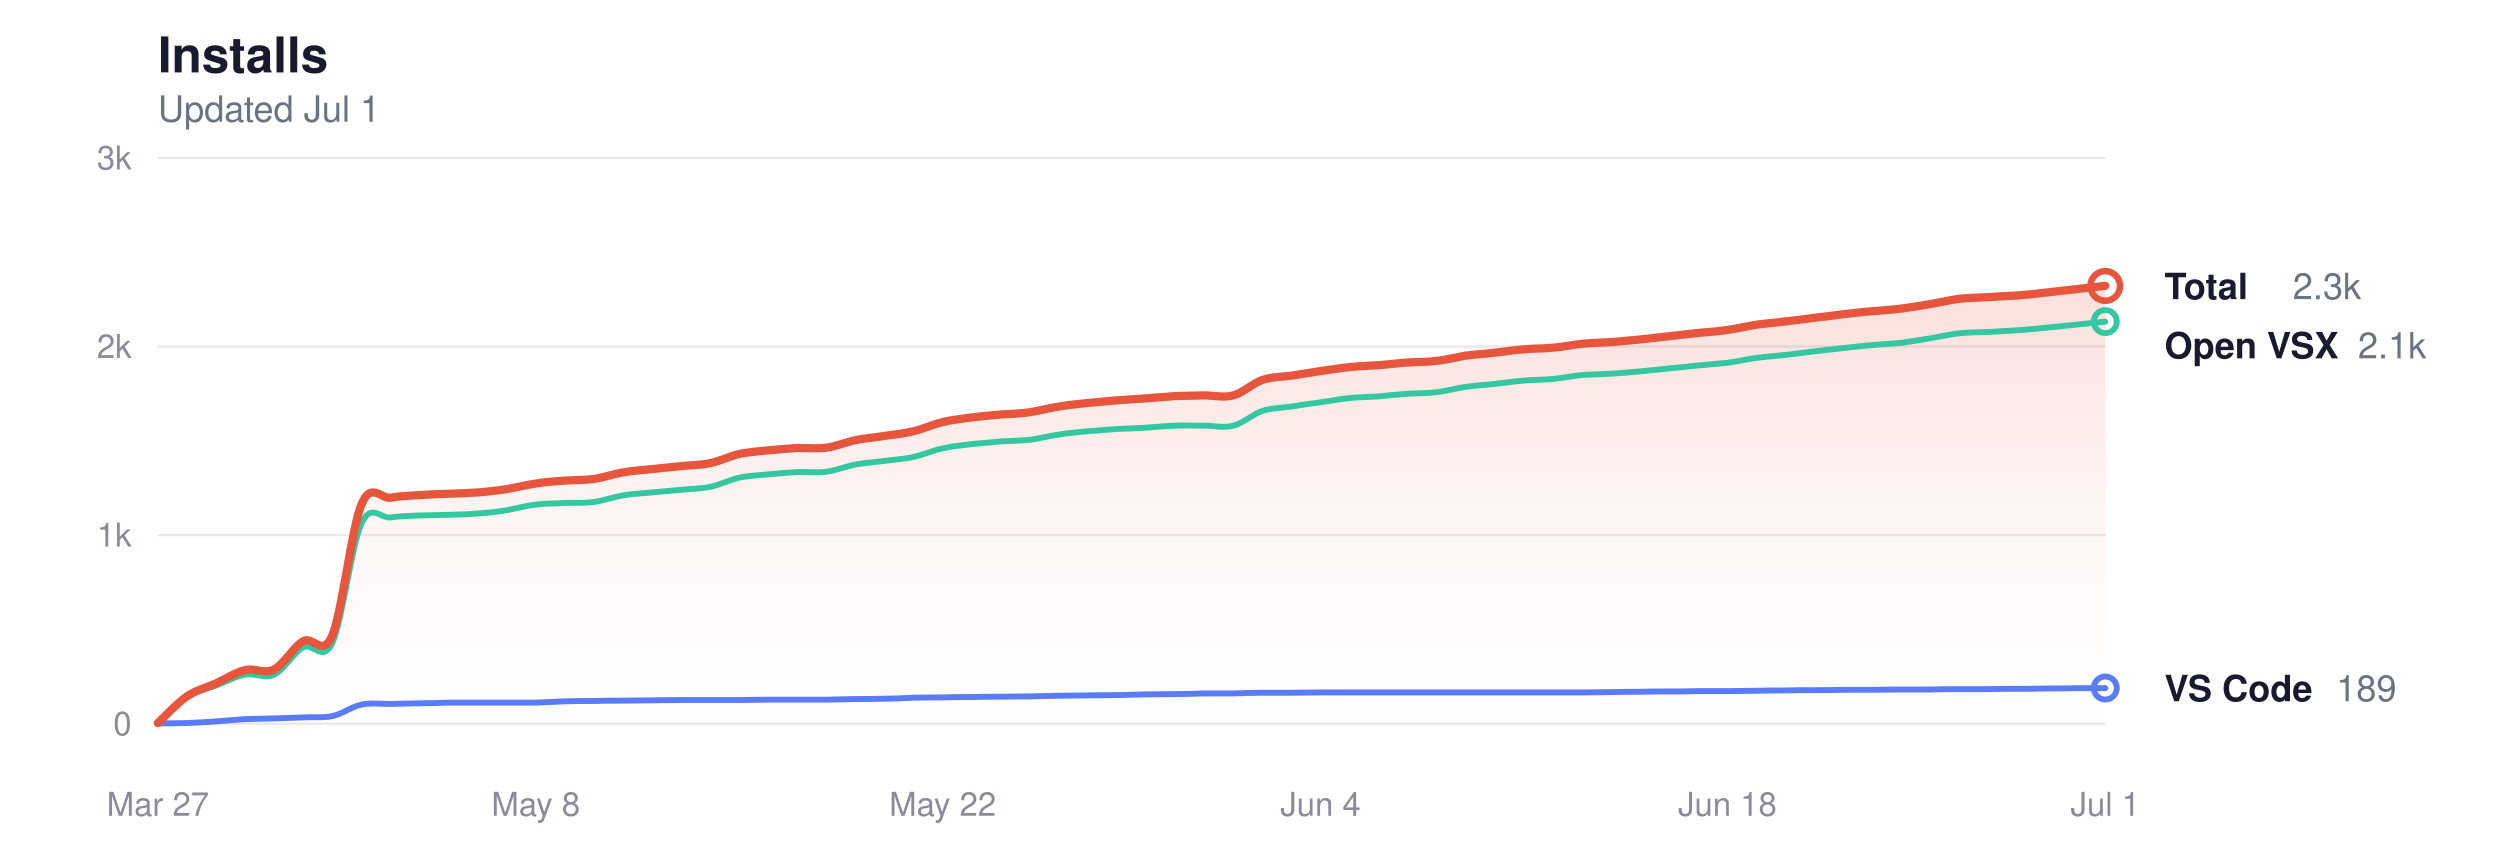
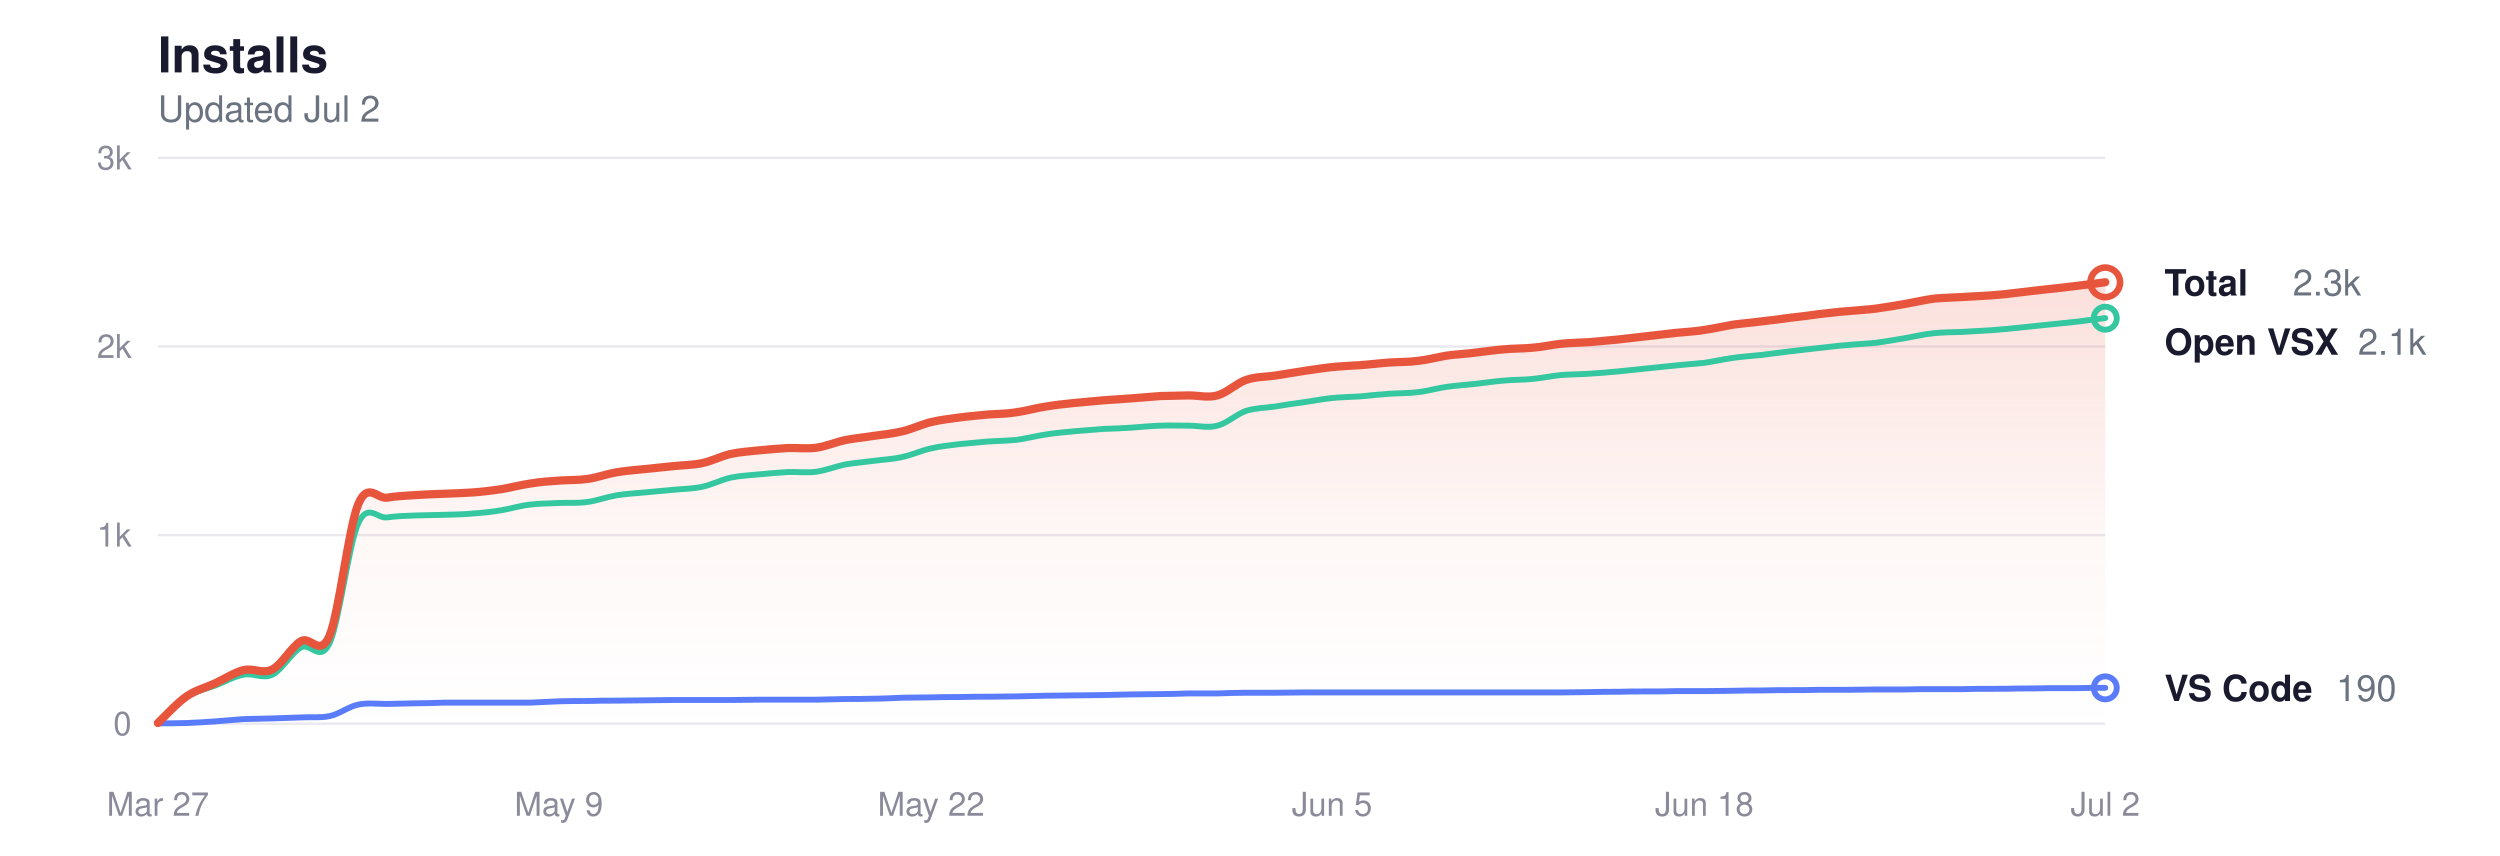
<svg xmlns="http://www.w3.org/2000/svg" viewBox="0 0 760 260" width="760" height="260" role="img" aria-label="Glassy install history">
  <style>
  svg { color-scheme: light dark; }
  .title      { fill: #1a1a2e; font-size: 15px; font-weight: 600; }
  .subtitle   { fill: #6b7280; font-size: 11px; font-weight: 400; }
  .grid       { stroke: #e8e8ee; }
  .axis-label { fill: #8a8a9a; font-size: 10px; }
  .line-total   { stroke: #e8553d; }
  .line-vscode  { stroke: #5b7cfa; }
  .line-openvsx { stroke: #34c7a0; }
  .dot-total   { fill: transparent; stroke: #e8553d; }
  .dot-vscode  { fill: transparent; stroke: #5b7cfa; }
  .dot-openvsx { fill: transparent; stroke: #34c7a0; }
  .end-label       { fill: #1a1a2e; font-size: 11px; font-weight: 600; }
  .end-value       { fill: #6b7280; font-size: 11px; font-weight: 400; }
  .area-total-top    { stop-color: #e8553d; }
  .area-total-bottom { stop-color: #e8553d; }

  @media (prefers-color-scheme: dark) {
    .title      { fill: #e2e2e8; }
    .subtitle   { fill: #8b949e; }
    .grid       { stroke: #2d2d3d; }
    .axis-label { fill: #6e7681; }
    .line-total   { stroke: #ff9b85; }
    .line-vscode  { stroke: #8da4ff; }
    .line-openvsx { stroke: #5eead4; }
    .dot-total   { stroke: #ff9b85; }
    .dot-vscode  { stroke: #8da4ff; }
    .dot-openvsx { stroke: #5eead4; }
    .end-label       { fill: #e2e2e8; }
    .end-value       { fill: #8b949e; }
    .area-total-top    { stop-color: #ff9b85; }
    .area-total-bottom { stop-color: #ff9b85; }
  }
</style>
  <defs>
    <linearGradient id="areaGrad" x1="0" y1="0" x2="0" y2="1">
      <stop offset="0%" class="area-total-top" stop-opacity="0.18" />
      <stop offset="60%" class="area-total-bottom" stop-opacity="0.04" />
      <stop offset="100%" class="area-total-bottom" stop-opacity="0" />
    </linearGradient>
  </defs>
  <text x="48" y="22" class="title" font-family="-apple-system, BlinkMacSystemFont, 'Segoe UI', Helvetica, sans-serif">Installs</text>
-   <text x="48" y="37" class="subtitle" font-family="-apple-system, BlinkMacSystemFont, 'Segoe UI', Helvetica, sans-serif">Updated Jul 1</text>
+   <text x="48" y="37" class="subtitle" font-family="-apple-system, BlinkMacSystemFont, 'Segoe UI', Helvetica, sans-serif">Updated Jul 2</text>
  <line x1="48" y1="220" x2="640" y2="220" class="grid" stroke-width="0.7" />
  <text x="40" y="223.5" class="axis-label" text-anchor="end" font-family="-apple-system, BlinkMacSystemFont, 'Segoe UI', Helvetica, sans-serif">0</text>
  <line x1="48" y1="162.667" x2="640" y2="162.667" class="grid" stroke-width="0.7" />
  <text x="40" y="166.167" class="axis-label" text-anchor="end" font-family="-apple-system, BlinkMacSystemFont, 'Segoe UI', Helvetica, sans-serif">1k</text>
  <line x1="48" y1="105.333" x2="640" y2="105.333" class="grid" stroke-width="0.7" />
  <text x="40" y="108.833" class="axis-label" text-anchor="end" font-family="-apple-system, BlinkMacSystemFont, 'Segoe UI', Helvetica, sans-serif">2k</text>
  <line x1="48" y1="48" x2="640" y2="48" class="grid" stroke-width="0.7" />
  <text x="40" y="51.5" class="axis-label" text-anchor="end" font-family="-apple-system, BlinkMacSystemFont, 'Segoe UI', Helvetica, sans-serif">3k</text>
  <text x="48" y="248" class="axis-label" text-anchor="middle" font-family="-apple-system, BlinkMacSystemFont, 'Segoe UI', Helvetica, sans-serif">Mar 27</text>
-   <text x="162.866" y="248" class="axis-label" text-anchor="middle" font-family="-apple-system, BlinkMacSystemFont, 'Segoe UI', Helvetica, sans-serif">May 8</text>
-   <text x="286.567" y="248" class="axis-label" text-anchor="middle" font-family="-apple-system, BlinkMacSystemFont, 'Segoe UI', Helvetica, sans-serif">May 22</text>
-   <text x="401.433" y="248" class="axis-label" text-anchor="middle" font-family="-apple-system, BlinkMacSystemFont, 'Segoe UI', Helvetica, sans-serif">Jun 4</text>
-   <text x="525.134" y="248" class="axis-label" text-anchor="middle" font-family="-apple-system, BlinkMacSystemFont, 'Segoe UI', Helvetica, sans-serif">Jun 18</text>
-   <text x="640" y="248" class="axis-label" text-anchor="middle" font-family="-apple-system, BlinkMacSystemFont, 'Segoe UI', Helvetica, sans-serif">Jul 1</text>
-   <path d="M48.0,219.8 C49.5,218.4 53.9,213.7 56.8,211.7 C59.8,209.7 62.7,209.1 65.7,207.7 C68.6,206.4 71.6,204.4 74.5,203.7 C77.5,203.0 80.4,205.0 83.3,203.5 C86.3,202.0 89.2,196.6 92.2,194.9 C95.1,193.2 98.1,200.1 101.0,193.2 C104.0,186.2 106.9,160.3 109.9,153.3 C112.8,146.3 115.7,151.7 118.7,151.3 C121.6,150.8 124.6,150.7 127.5,150.5 C130.5,150.3 133.4,150.2 136.4,150.1 C139.3,150.0 142.2,149.9 145.2,149.7 C148.1,149.5 151.1,149.1 154.0,148.7 C157.0,148.2 159.9,147.4 162.9,147.0 C165.8,146.5 168.8,146.3 171.7,146.1 C174.6,145.9 177.6,146.0 180.5,145.6 C183.5,145.2 186.4,144.1 189.4,143.6 C192.3,143.1 195.3,142.9 198.2,142.6 C201.2,142.3 204.1,142.0 207.0,141.7 C210.0,141.4 212.9,141.4 215.9,140.8 C218.8,140.2 221.8,138.7 224.7,138.0 C227.7,137.4 230.6,137.2 233.6,136.9 C236.5,136.6 239.4,136.4 242.4,136.2 C245.3,136.1 248.3,136.5 251.2,136.1 C254.2,135.7 257.1,134.4 260.1,133.8 C263.0,133.2 266.0,133.0 268.9,132.5 C271.8,132.1 274.8,131.8 277.7,131.1 C280.7,130.4 283.6,129.0 286.6,128.3 C289.5,127.6 292.5,127.3 295.4,126.9 C298.3,126.5 301.3,126.3 304.2,126.0 C307.2,125.8 310.1,125.8 313.1,125.3 C316.0,124.9 319.0,124.0 321.9,123.6 C324.9,123.1 327.8,122.8 330.7,122.5 C333.7,122.2 336.6,122.0 339.6,121.7 C342.5,121.5 345.5,121.3 348.4,121.1 C351.4,120.9 354.3,120.6 357.3,120.4 C360.2,120.3 363.1,120.3 366.1,120.2 C369.0,120.2 372.0,121.0 374.9,120.2 C377.9,119.4 380.8,116.5 383.8,115.5 C386.7,114.5 389.7,114.6 392.6,114.2 C395.5,113.7 398.5,113.3 401.4,112.8 C404.4,112.4 407.3,111.9 410.3,111.6 C413.2,111.3 416.2,111.2 419.1,111.0 C422.0,110.8 425.0,110.4 427.9,110.2 C430.9,110.0 433.8,110.1 436.8,109.7 C439.7,109.4 442.7,108.6 445.6,108.1 C448.6,107.7 451.5,107.6 454.4,107.2 C457.4,106.9 460.3,106.4 463.3,106.2 C466.2,105.9 469.2,106.0 472.1,105.7 C475.1,105.5 478.0,104.8 481.0,104.5 C483.9,104.2 486.8,104.2 489.8,104.0 C492.7,103.7 495.7,103.5 498.6,103.2 C501.6,102.9 504.5,102.5 507.5,102.2 C510.4,101.9 513.4,101.5 516.3,101.2 C519.2,100.9 522.2,100.8 525.1,100.3 C528.1,99.9 531.0,99.2 534.0,98.7 C536.9,98.3 539.9,98.1 542.8,97.7 C545.8,97.4 548.7,97.0 551.6,96.6 C554.6,96.3 557.5,95.9 560.5,95.5 C563.4,95.2 566.4,94.8 569.3,94.6 C572.3,94.3 575.2,94.2 578.1,93.8 C581.1,93.4 584.0,92.9 587.0,92.4 C589.9,91.9 592.9,91.2 595.8,90.8 C598.8,90.5 601.7,90.5 604.7,90.3 C607.6,90.1 610.5,90.0 613.5,89.8 C616.4,89.6 619.4,89.3 622.3,88.9 C625.3,88.6 628.2,88.2 631.2,87.9 C634.1,87.6 638.5,87.1 640.0,86.9 L640.0,220.0 L48.0,220.0 Z" fill="url(#areaGrad)" />
-   <path d="M48.0,219.8 C49.5,218.5 53.9,213.8 56.8,211.9 C59.8,210.0 62.7,209.5 65.7,208.4 C68.6,207.3 71.6,205.6 74.5,205.1 C77.5,204.5 80.4,206.5 83.3,205.1 C86.3,203.7 89.2,198.4 92.2,196.8 C95.1,195.2 98.1,201.7 101.0,195.5 C104.0,189.2 106.9,165.5 109.9,159.1 C112.8,152.7 115.7,157.7 118.7,157.3 C121.6,156.9 124.6,156.8 127.5,156.7 C130.5,156.6 133.4,156.6 136.4,156.5 C139.3,156.4 142.2,156.4 145.2,156.1 C148.1,155.9 151.1,155.6 154.0,155.1 C157.0,154.6 159.9,153.7 162.9,153.4 C165.8,153.0 168.8,153.1 171.7,152.9 C174.6,152.8 177.6,153.0 180.5,152.6 C183.5,152.2 186.4,151.1 189.4,150.6 C192.3,150.1 195.3,150.0 198.2,149.7 C201.2,149.4 204.1,149.2 207.0,148.9 C210.0,148.6 212.9,148.6 215.9,148.0 C218.8,147.4 221.8,145.9 224.7,145.2 C227.7,144.6 230.6,144.5 233.6,144.2 C236.5,143.9 239.4,143.7 242.4,143.5 C245.3,143.4 248.3,143.8 251.2,143.4 C254.2,143.0 257.1,141.8 260.1,141.2 C263.0,140.7 266.0,140.5 268.9,140.1 C271.8,139.7 274.8,139.6 277.7,138.9 C280.7,138.3 283.6,136.9 286.6,136.3 C289.5,135.6 292.5,135.4 295.4,135.0 C298.3,134.7 301.3,134.5 304.2,134.2 C307.2,134.0 310.1,134.0 313.1,133.7 C316.0,133.3 319.0,132.5 321.9,132.1 C324.9,131.6 327.8,131.4 330.7,131.1 C333.7,130.9 336.6,130.6 339.6,130.4 C342.5,130.3 345.5,130.2 348.4,130.0 C351.4,129.8 354.3,129.5 357.3,129.4 C360.2,129.3 363.1,129.4 366.1,129.4 C369.0,129.4 372.0,130.2 374.9,129.4 C377.9,128.7 380.8,125.9 383.8,124.9 C386.7,124.0 389.7,124.0 392.6,123.6 C395.5,123.1 398.5,122.7 401.4,122.3 C404.4,121.9 407.3,121.3 410.3,121.0 C413.2,120.7 416.2,120.7 419.1,120.5 C422.0,120.2 425.0,119.9 427.9,119.7 C430.9,119.5 433.8,119.6 436.8,119.2 C439.7,118.9 442.7,118.0 445.6,117.6 C448.6,117.2 451.5,117.0 454.4,116.7 C457.4,116.4 460.3,115.9 463.3,115.7 C466.2,115.4 469.2,115.5 472.1,115.2 C475.1,114.9 478.0,114.3 481.0,114.0 C483.9,113.8 486.8,113.8 489.8,113.6 C492.7,113.4 495.7,113.2 498.6,112.9 C501.6,112.6 504.5,112.3 507.5,112.0 C510.4,111.7 513.4,111.4 516.3,111.1 C519.2,110.8 522.2,110.6 525.1,110.3 C528.1,109.9 531.0,109.2 534.0,108.8 C536.9,108.4 539.9,108.2 542.8,107.9 C545.8,107.5 548.7,107.2 551.6,106.8 C554.6,106.5 557.5,106.1 560.5,105.8 C563.4,105.5 566.4,105.1 569.3,104.9 C572.3,104.6 575.2,104.5 578.1,104.2 C581.1,103.8 584.0,103.3 587.0,102.8 C589.9,102.3 592.9,101.6 595.8,101.3 C598.8,101.0 601.7,101.0 604.7,100.9 C607.6,100.7 610.5,100.6 613.5,100.4 C616.4,100.2 619.4,99.9 622.3,99.6 C625.3,99.3 628.2,99.0 631.2,98.7 C634.1,98.4 638.5,97.9 640.0,97.8" fill="none" class="line-openvsx" stroke-width="1.8" stroke-linecap="round" stroke-linejoin="round" />
-   <path d="M48.0,219.9 C49.5,219.9 53.9,219.9 56.8,219.8 C59.8,219.7 62.7,219.5 65.7,219.3 C68.6,219.1 71.6,218.8 74.5,218.6 C77.5,218.5 80.4,218.5 83.3,218.4 C86.3,218.3 89.2,218.2 92.2,218.1 C95.1,217.9 98.1,218.3 101.0,217.7 C104.0,217.1 106.9,214.8 109.9,214.2 C112.8,213.6 115.7,214.0 118.7,214.0 C121.6,213.9 124.6,213.9 127.5,213.8 C130.5,213.8 133.4,213.7 136.4,213.6 C139.3,213.6 142.2,213.6 145.2,213.6 C148.1,213.6 151.1,213.6 154.0,213.6 C157.0,213.6 159.9,213.6 162.9,213.6 C165.8,213.5 168.8,213.3 171.7,213.2 C174.6,213.1 177.6,213.1 180.5,213.1 C183.5,213.0 186.4,213.0 189.4,213.0 C192.3,213.0 195.3,212.9 198.2,212.9 C201.2,212.9 204.1,212.8 207.0,212.8 C210.0,212.8 212.9,212.8 215.9,212.8 C218.8,212.8 221.8,212.8 224.7,212.8 C227.7,212.8 230.6,212.7 233.6,212.7 C236.5,212.7 239.4,212.7 242.4,212.7 C245.3,212.7 248.3,212.7 251.2,212.7 C254.2,212.6 257.1,212.6 260.1,212.5 C263.0,212.5 266.0,212.5 268.9,212.4 C271.8,212.4 274.8,212.2 277.7,212.1 C280.7,212.1 283.6,212.0 286.6,212.0 C289.5,211.9 292.5,211.9 295.4,211.9 C298.3,211.8 301.3,211.8 304.2,211.8 C307.2,211.8 310.1,211.7 313.1,211.7 C316.0,211.6 319.0,211.6 321.9,211.5 C324.9,211.5 327.8,211.4 330.7,211.4 C333.7,211.4 336.6,211.3 339.6,211.3 C342.5,211.2 345.5,211.2 348.4,211.1 C351.4,211.1 354.3,211.0 357.3,211.0 C360.2,211.0 363.1,210.9 366.1,210.8 C369.0,210.8 372.0,210.8 374.9,210.8 C377.9,210.7 380.8,210.6 383.8,210.6 C386.7,210.6 389.7,210.6 392.6,210.6 C395.5,210.6 398.5,210.5 401.4,210.5 C404.4,210.5 407.3,210.5 410.3,210.5 C413.2,210.5 416.2,210.5 419.1,210.5 C422.0,210.5 425.0,210.5 427.9,210.5 C430.9,210.5 433.8,210.5 436.8,210.5 C439.7,210.5 442.7,210.5 445.6,210.5 C448.6,210.5 451.5,210.5 454.4,210.5 C457.4,210.5 460.3,210.5 463.3,210.5 C466.2,210.5 469.2,210.5 472.1,210.5 C475.1,210.5 478.0,210.5 481.0,210.5 C483.9,210.5 486.8,210.4 489.8,210.4 C492.7,210.3 495.7,210.3 498.6,210.3 C501.6,210.2 504.5,210.2 507.5,210.2 C510.4,210.2 513.4,210.2 516.3,210.1 C519.2,210.1 522.2,210.1 525.1,210.1 C528.1,210.1 531.0,210.0 534.0,210.0 C536.9,209.9 539.9,209.9 542.8,209.9 C545.8,209.8 548.7,209.8 551.6,209.8 C554.6,209.8 557.5,209.8 560.5,209.7 C563.4,209.7 566.4,209.7 569.3,209.7 C572.3,209.7 575.2,209.6 578.1,209.6 C581.1,209.6 584.0,209.6 587.0,209.6 C589.9,209.5 592.9,209.5 595.8,209.5 C598.8,209.5 601.7,209.5 604.7,209.5 C607.6,209.4 610.5,209.4 613.5,209.4 C616.4,209.4 619.4,209.4 622.3,209.3 C625.3,209.3 628.2,209.3 631.2,209.2 C634.1,209.2 638.5,209.2 640.0,209.2" fill="none" class="line-vscode" stroke-width="1.8" stroke-linecap="round" stroke-linejoin="round" />
-   <path d="M48.0,219.8 C49.5,218.4 53.9,213.7 56.8,211.7 C59.8,209.7 62.7,209.1 65.7,207.7 C68.6,206.4 71.6,204.4 74.5,203.7 C77.5,203.0 80.4,205.0 83.3,203.5 C86.3,202.0 89.2,196.6 92.2,194.9 C95.1,193.2 98.1,200.1 101.0,193.2 C104.0,186.2 106.9,160.3 109.9,153.3 C112.8,146.3 115.7,151.7 118.7,151.3 C121.6,150.8 124.6,150.7 127.5,150.5 C130.5,150.3 133.4,150.2 136.4,150.1 C139.3,150.0 142.2,149.9 145.2,149.7 C148.1,149.5 151.1,149.1 154.0,148.7 C157.0,148.2 159.9,147.4 162.9,147.0 C165.8,146.5 168.8,146.3 171.7,146.1 C174.6,145.9 177.6,146.0 180.5,145.6 C183.5,145.2 186.4,144.1 189.4,143.6 C192.3,143.1 195.3,142.9 198.2,142.6 C201.2,142.3 204.1,142.0 207.0,141.7 C210.0,141.4 212.9,141.4 215.9,140.8 C218.8,140.2 221.8,138.7 224.7,138.0 C227.7,137.4 230.6,137.2 233.6,136.9 C236.5,136.6 239.4,136.4 242.4,136.2 C245.3,136.1 248.3,136.5 251.2,136.1 C254.2,135.7 257.1,134.4 260.1,133.8 C263.0,133.2 266.0,133.0 268.9,132.5 C271.8,132.1 274.8,131.8 277.7,131.1 C280.7,130.4 283.6,129.0 286.6,128.3 C289.5,127.6 292.5,127.3 295.4,126.9 C298.3,126.5 301.3,126.3 304.2,126.0 C307.2,125.8 310.1,125.8 313.1,125.3 C316.0,124.9 319.0,124.0 321.9,123.6 C324.9,123.1 327.8,122.8 330.7,122.5 C333.7,122.2 336.6,122.0 339.6,121.7 C342.5,121.5 345.5,121.3 348.4,121.1 C351.4,120.9 354.3,120.6 357.3,120.4 C360.2,120.3 363.1,120.3 366.1,120.2 C369.0,120.2 372.0,121.0 374.9,120.2 C377.9,119.4 380.8,116.5 383.8,115.5 C386.7,114.5 389.7,114.6 392.6,114.2 C395.5,113.7 398.5,113.3 401.4,112.8 C404.4,112.4 407.3,111.9 410.3,111.6 C413.2,111.3 416.2,111.2 419.1,111.0 C422.0,110.8 425.0,110.4 427.9,110.2 C430.9,110.0 433.8,110.1 436.8,109.7 C439.7,109.4 442.7,108.6 445.6,108.1 C448.6,107.7 451.5,107.6 454.4,107.2 C457.4,106.9 460.3,106.4 463.3,106.2 C466.2,105.9 469.2,106.0 472.1,105.7 C475.1,105.5 478.0,104.8 481.0,104.5 C483.9,104.2 486.8,104.2 489.8,104.0 C492.7,103.7 495.7,103.5 498.6,103.2 C501.6,102.9 504.5,102.5 507.5,102.2 C510.4,101.9 513.4,101.5 516.3,101.2 C519.2,100.9 522.2,100.8 525.1,100.3 C528.1,99.9 531.0,99.2 534.0,98.7 C536.9,98.3 539.9,98.1 542.8,97.7 C545.8,97.4 548.7,97.0 551.6,96.6 C554.6,96.3 557.5,95.9 560.5,95.5 C563.4,95.2 566.4,94.8 569.3,94.6 C572.3,94.3 575.2,94.2 578.1,93.8 C581.1,93.4 584.0,92.9 587.0,92.4 C589.9,91.9 592.9,91.2 595.8,90.8 C598.8,90.5 601.7,90.5 604.7,90.3 C607.6,90.1 610.5,90.0 613.5,89.8 C616.4,89.6 619.4,89.3 622.3,88.9 C625.3,88.6 628.2,88.2 631.2,87.9 C634.1,87.6 638.5,87.1 640.0,86.9" fill="none" class="line-total" stroke-width="2.5" stroke-linecap="round" stroke-linejoin="round" />
-   <circle cx="640" cy="86.929" r="4.5" class="dot-total" stroke-width="2" />
-   <text x="658" y="90.929" class="end-label" font-family="-apple-system, BlinkMacSystemFont, 'Segoe UI', Helvetica, sans-serif">Total</text>
-   <text x="697" y="90.929" class="end-value" font-family="-apple-system, BlinkMacSystemFont, 'Segoe UI', Helvetica, sans-serif">2.3k</text>
-   <circle cx="640" cy="97.765" r="3.5" class="dot-openvsx" stroke-width="1.8" />
-   <text x="658" y="108.929" class="end-label" font-family="-apple-system, BlinkMacSystemFont, 'Segoe UI', Helvetica, sans-serif">Open VSX</text>
-   <text x="716.8" y="108.929" class="end-value" font-family="-apple-system, BlinkMacSystemFont, 'Segoe UI', Helvetica, sans-serif">2.1k</text>
-   <circle cx="640" cy="209.164" r="3.5" class="dot-vscode" stroke-width="1.8" />
-   <text x="658" y="213.164" class="end-label" font-family="-apple-system, BlinkMacSystemFont, 'Segoe UI', Helvetica, sans-serif">VS Code</text>
-   <text x="710.2" y="213.164" class="end-value" font-family="-apple-system, BlinkMacSystemFont, 'Segoe UI', Helvetica, sans-serif">189</text>
+   <text x="169.882" y="248" class="axis-label" text-anchor="middle" font-family="-apple-system, BlinkMacSystemFont, 'Segoe UI', Helvetica, sans-serif">May 9</text>
+   <text x="283.059" y="248" class="axis-label" text-anchor="middle" font-family="-apple-system, BlinkMacSystemFont, 'Segoe UI', Helvetica, sans-serif">May 22</text>
+   <text x="404.941" y="248" class="axis-label" text-anchor="middle" font-family="-apple-system, BlinkMacSystemFont, 'Segoe UI', Helvetica, sans-serif">Jun 5</text>
+   <text x="518.118" y="248" class="axis-label" text-anchor="middle" font-family="-apple-system, BlinkMacSystemFont, 'Segoe UI', Helvetica, sans-serif">Jun 18</text>
+   <text x="640" y="248" class="axis-label" text-anchor="middle" font-family="-apple-system, BlinkMacSystemFont, 'Segoe UI', Helvetica, sans-serif">Jul 2</text>
+   <path d="M48.0,219.8 C49.5,218.4 53.8,213.7 56.7,211.7 C59.6,209.7 62.5,209.1 65.4,207.7 C68.3,206.4 71.2,204.4 74.1,203.7 C77.0,203.0 79.9,205.0 82.8,203.5 C85.7,202.0 88.6,196.6 91.5,194.9 C94.4,193.2 97.3,200.1 100.2,193.2 C103.1,186.2 106.0,160.3 108.9,153.3 C111.8,146.3 114.7,151.7 117.6,151.3 C120.5,150.8 123.5,150.7 126.4,150.5 C129.3,150.3 132.2,150.2 135.1,150.1 C138.0,150.0 140.9,149.9 143.8,149.7 C146.7,149.5 149.6,149.1 152.5,148.7 C155.4,148.2 158.3,147.4 161.2,147.0 C164.1,146.5 167.0,146.3 169.9,146.1 C172.8,145.9 175.7,146.0 178.6,145.6 C181.5,145.2 184.4,144.1 187.3,143.6 C190.2,143.1 193.1,142.9 196.0,142.6 C198.9,142.3 201.8,142.0 204.7,141.7 C207.6,141.4 210.5,141.4 213.4,140.8 C216.3,140.2 219.2,138.7 222.1,138.0 C225.0,137.4 227.9,137.2 230.8,136.9 C233.7,136.6 236.6,136.4 239.5,136.2 C242.4,136.1 245.3,136.5 248.2,136.1 C251.1,135.7 254.0,134.4 256.9,133.8 C259.8,133.2 262.7,133.0 265.6,132.5 C268.5,132.1 271.5,131.8 274.4,131.1 C277.3,130.4 280.2,129.0 283.1,128.3 C286.0,127.6 288.9,127.3 291.8,126.9 C294.7,126.5 297.6,126.3 300.5,126.0 C303.4,125.8 306.3,125.8 309.2,125.3 C312.1,124.9 315.0,124.0 317.9,123.6 C320.8,123.1 323.7,122.8 326.6,122.5 C329.5,122.2 332.4,122.0 335.3,121.7 C338.2,121.5 341.1,121.3 344.0,121.1 C346.9,120.9 349.8,120.6 352.7,120.4 C355.6,120.3 358.5,120.3 361.4,120.2 C364.3,120.2 367.2,121.0 370.1,120.2 C373.0,119.4 375.9,116.5 378.8,115.5 C381.7,114.5 384.6,114.6 387.5,114.2 C390.4,113.7 393.3,113.3 396.2,112.8 C399.1,112.4 402.0,111.9 404.9,111.6 C407.8,111.3 410.7,111.2 413.6,111.0 C416.5,110.8 419.5,110.4 422.4,110.2 C425.3,110.0 428.2,110.1 431.1,109.7 C434.0,109.4 436.9,108.6 439.8,108.1 C442.7,107.7 445.6,107.6 448.5,107.2 C451.4,106.9 454.3,106.4 457.2,106.2 C460.1,105.9 463.0,106.0 465.9,105.7 C468.8,105.5 471.7,104.8 474.6,104.5 C477.5,104.2 480.4,104.2 483.3,104.0 C486.2,103.7 489.1,103.5 492.0,103.2 C494.9,102.9 497.8,102.5 500.7,102.2 C503.6,101.9 506.5,101.5 509.4,101.2 C512.3,100.9 515.2,100.8 518.1,100.3 C521.0,99.9 523.9,99.2 526.8,98.7 C529.7,98.3 532.6,98.1 535.5,97.7 C538.4,97.4 541.3,97.0 544.2,96.6 C547.1,96.3 550.0,95.9 552.9,95.5 C555.8,95.2 558.7,94.8 561.6,94.6 C564.5,94.3 567.5,94.2 570.4,93.8 C573.3,93.4 576.2,92.9 579.1,92.4 C582.0,91.9 584.9,91.2 587.8,90.8 C590.7,90.5 593.6,90.5 596.5,90.3 C599.4,90.1 602.3,90.0 605.2,89.8 C608.1,89.6 611.0,89.3 613.9,88.9 C616.8,88.6 619.7,88.2 622.6,87.9 C625.5,87.6 628.4,87.3 631.3,86.9 C634.2,86.6 638.5,86.0 640.0,85.8 L640.0,220.0 L48.0,220.0 Z" fill="url(#areaGrad)" />
+   <path d="M48.0,219.8 C49.5,218.5 53.8,213.8 56.7,211.9 C59.6,210.0 62.5,209.5 65.4,208.4 C68.3,207.3 71.2,205.6 74.1,205.1 C77.0,204.5 79.9,206.5 82.8,205.1 C85.7,203.7 88.6,198.4 91.5,196.8 C94.4,195.2 97.3,201.7 100.2,195.5 C103.1,189.2 106.0,165.5 108.9,159.1 C111.8,152.7 114.7,157.7 117.6,157.3 C120.5,156.9 123.5,156.8 126.4,156.7 C129.3,156.6 132.2,156.6 135.1,156.5 C138.0,156.4 140.9,156.4 143.8,156.1 C146.7,155.9 149.6,155.6 152.5,155.1 C155.4,154.6 158.3,153.7 161.2,153.4 C164.1,153.0 167.0,153.1 169.9,152.9 C172.8,152.8 175.7,153.0 178.6,152.6 C181.5,152.2 184.4,151.1 187.3,150.6 C190.2,150.1 193.1,150.0 196.0,149.7 C198.9,149.4 201.8,149.2 204.7,148.9 C207.6,148.6 210.5,148.6 213.4,148.0 C216.3,147.4 219.2,145.9 222.1,145.2 C225.0,144.6 227.9,144.5 230.8,144.2 C233.7,143.9 236.6,143.7 239.5,143.5 C242.4,143.4 245.3,143.8 248.2,143.4 C251.1,143.0 254.0,141.8 256.9,141.2 C259.8,140.7 262.7,140.5 265.6,140.1 C268.5,139.7 271.5,139.6 274.4,138.9 C277.3,138.3 280.2,136.9 283.1,136.3 C286.0,135.6 288.9,135.4 291.8,135.0 C294.7,134.7 297.6,134.5 300.5,134.2 C303.4,134.0 306.3,134.0 309.2,133.7 C312.1,133.3 315.0,132.5 317.9,132.1 C320.8,131.6 323.7,131.4 326.6,131.1 C329.5,130.9 332.4,130.6 335.3,130.4 C338.2,130.3 341.1,130.2 344.0,130.0 C346.9,129.8 349.8,129.5 352.7,129.4 C355.6,129.3 358.5,129.4 361.4,129.4 C364.3,129.4 367.2,130.2 370.1,129.4 C373.0,128.7 375.9,125.9 378.8,124.9 C381.7,124.0 384.6,124.0 387.5,123.6 C390.4,123.1 393.3,122.7 396.2,122.3 C399.1,121.9 402.0,121.3 404.9,121.0 C407.8,120.7 410.7,120.7 413.6,120.5 C416.5,120.2 419.5,119.9 422.4,119.7 C425.3,119.5 428.2,119.6 431.1,119.2 C434.0,118.9 436.9,118.0 439.8,117.6 C442.7,117.2 445.6,117.0 448.5,116.7 C451.4,116.4 454.3,115.9 457.2,115.7 C460.1,115.4 463.0,115.5 465.9,115.2 C468.8,114.9 471.7,114.3 474.6,114.0 C477.5,113.8 480.4,113.8 483.3,113.6 C486.2,113.4 489.1,113.2 492.0,112.9 C494.9,112.6 497.8,112.3 500.7,112.0 C503.6,111.7 506.5,111.4 509.4,111.1 C512.3,110.8 515.2,110.6 518.1,110.3 C521.0,109.9 523.9,109.2 526.8,108.8 C529.7,108.4 532.6,108.2 535.5,107.9 C538.4,107.5 541.3,107.2 544.2,106.8 C547.1,106.5 550.0,106.1 552.9,105.8 C555.8,105.5 558.7,105.1 561.6,104.9 C564.5,104.6 567.5,104.5 570.4,104.2 C573.3,103.8 576.2,103.3 579.1,102.8 C582.0,102.3 584.9,101.6 587.8,101.3 C590.7,101.0 593.6,101.0 596.5,100.9 C599.4,100.7 602.3,100.6 605.2,100.4 C608.1,100.2 611.0,99.9 613.9,99.6 C616.8,99.3 619.7,99.0 622.6,98.7 C625.5,98.4 628.4,98.1 631.3,97.8 C634.2,97.4 638.5,96.9 640.0,96.7" fill="none" class="line-openvsx" stroke-width="1.8" stroke-linecap="round" stroke-linejoin="round" />
+   <path d="M48.0,219.9 C49.5,219.9 53.8,219.9 56.7,219.8 C59.6,219.7 62.5,219.5 65.4,219.3 C68.3,219.1 71.2,218.8 74.1,218.6 C77.0,218.5 79.9,218.5 82.8,218.4 C85.7,218.3 88.6,218.2 91.5,218.1 C94.4,217.9 97.3,218.3 100.2,217.7 C103.1,217.1 106.0,214.8 108.9,214.2 C111.8,213.6 114.7,214.0 117.6,214.0 C120.5,213.9 123.5,213.9 126.4,213.8 C129.3,213.8 132.2,213.7 135.1,213.6 C138.0,213.6 140.9,213.6 143.8,213.6 C146.7,213.6 149.6,213.6 152.5,213.6 C155.4,213.6 158.3,213.6 161.2,213.6 C164.1,213.5 167.0,213.3 169.9,213.2 C172.8,213.1 175.7,213.1 178.6,213.1 C181.5,213.0 184.4,213.0 187.3,213.0 C190.2,213.0 193.1,212.9 196.0,212.9 C198.9,212.9 201.8,212.8 204.7,212.8 C207.6,212.8 210.5,212.8 213.4,212.8 C216.3,212.8 219.2,212.8 222.1,212.8 C225.0,212.8 227.9,212.7 230.8,212.7 C233.7,212.7 236.6,212.7 239.5,212.7 C242.4,212.7 245.3,212.7 248.2,212.7 C251.1,212.6 254.0,212.6 256.9,212.5 C259.8,212.5 262.7,212.5 265.6,212.4 C268.5,212.4 271.5,212.2 274.4,212.1 C277.3,212.1 280.2,212.0 283.1,212.0 C286.0,211.9 288.9,211.9 291.8,211.9 C294.7,211.8 297.6,211.8 300.5,211.8 C303.4,211.8 306.3,211.7 309.2,211.7 C312.1,211.6 315.0,211.6 317.9,211.5 C320.8,211.5 323.7,211.4 326.6,211.4 C329.5,211.4 332.4,211.3 335.3,211.3 C338.2,211.2 341.1,211.2 344.0,211.1 C346.9,211.1 349.8,211.0 352.7,211.0 C355.6,211.0 358.5,210.9 361.4,210.8 C364.3,210.8 367.2,210.8 370.1,210.8 C373.0,210.7 375.9,210.6 378.8,210.6 C381.7,210.6 384.6,210.6 387.5,210.6 C390.4,210.6 393.3,210.5 396.2,210.5 C399.1,210.5 402.0,210.5 404.9,210.5 C407.8,210.5 410.7,210.5 413.6,210.5 C416.5,210.5 419.5,210.5 422.4,210.5 C425.3,210.5 428.2,210.5 431.1,210.5 C434.0,210.5 436.9,210.5 439.8,210.5 C442.7,210.5 445.6,210.5 448.5,210.5 C451.4,210.5 454.3,210.5 457.2,210.5 C460.1,210.5 463.0,210.5 465.9,210.5 C468.8,210.5 471.7,210.5 474.6,210.5 C477.5,210.5 480.4,210.4 483.3,210.4 C486.2,210.3 489.1,210.3 492.0,210.3 C494.9,210.2 497.8,210.2 500.7,210.2 C503.6,210.2 506.5,210.2 509.4,210.1 C512.3,210.1 515.2,210.1 518.1,210.1 C521.0,210.1 523.9,210.0 526.8,210.0 C529.7,209.9 532.6,209.9 535.5,209.9 C538.4,209.8 541.3,209.8 544.2,209.8 C547.1,209.8 550.0,209.8 552.9,209.7 C555.8,209.7 558.7,209.7 561.6,209.7 C564.5,209.7 567.5,209.6 570.4,209.6 C573.3,209.6 576.2,209.6 579.1,209.6 C582.0,209.5 584.9,209.5 587.8,209.5 C590.7,209.5 593.6,209.5 596.5,209.5 C599.4,209.4 602.3,209.4 605.2,209.4 C608.1,209.4 611.0,209.4 613.9,209.3 C616.8,209.3 619.7,209.3 622.6,209.2 C625.5,209.2 628.4,209.2 631.3,209.2 C634.2,209.1 638.5,209.1 640.0,209.1" fill="none" class="line-vscode" stroke-width="1.8" stroke-linecap="round" stroke-linejoin="round" />
+   <path d="M48.0,219.8 C49.5,218.4 53.8,213.7 56.7,211.7 C59.6,209.7 62.5,209.1 65.4,207.7 C68.3,206.4 71.2,204.4 74.1,203.7 C77.0,203.0 79.9,205.0 82.8,203.5 C85.7,202.0 88.6,196.6 91.5,194.9 C94.4,193.2 97.3,200.1 100.2,193.2 C103.1,186.2 106.0,160.3 108.9,153.3 C111.8,146.3 114.7,151.7 117.6,151.3 C120.5,150.8 123.5,150.7 126.4,150.5 C129.3,150.3 132.2,150.2 135.1,150.1 C138.0,150.0 140.9,149.9 143.8,149.7 C146.7,149.5 149.6,149.1 152.5,148.7 C155.4,148.2 158.3,147.4 161.2,147.0 C164.1,146.5 167.0,146.3 169.9,146.1 C172.8,145.9 175.7,146.0 178.6,145.6 C181.5,145.2 184.4,144.1 187.3,143.6 C190.2,143.1 193.1,142.9 196.0,142.6 C198.9,142.3 201.8,142.0 204.7,141.7 C207.6,141.4 210.5,141.4 213.4,140.8 C216.3,140.2 219.2,138.7 222.1,138.0 C225.0,137.4 227.9,137.2 230.8,136.9 C233.7,136.6 236.6,136.4 239.5,136.2 C242.4,136.1 245.3,136.5 248.2,136.1 C251.1,135.7 254.0,134.4 256.9,133.8 C259.8,133.2 262.7,133.0 265.6,132.5 C268.5,132.1 271.5,131.8 274.4,131.1 C277.3,130.4 280.2,129.0 283.1,128.3 C286.0,127.6 288.9,127.3 291.8,126.9 C294.7,126.5 297.6,126.3 300.5,126.0 C303.4,125.8 306.3,125.8 309.2,125.3 C312.1,124.9 315.0,124.0 317.9,123.6 C320.8,123.1 323.7,122.8 326.6,122.5 C329.5,122.2 332.4,122.0 335.3,121.7 C338.2,121.5 341.1,121.3 344.0,121.1 C346.9,120.9 349.8,120.6 352.7,120.4 C355.6,120.3 358.5,120.3 361.4,120.2 C364.3,120.2 367.2,121.0 370.1,120.2 C373.0,119.4 375.9,116.5 378.8,115.5 C381.7,114.5 384.6,114.6 387.5,114.2 C390.4,113.7 393.3,113.3 396.2,112.8 C399.1,112.4 402.0,111.9 404.9,111.6 C407.8,111.3 410.7,111.2 413.6,111.0 C416.5,110.8 419.5,110.4 422.4,110.2 C425.3,110.0 428.2,110.1 431.1,109.7 C434.0,109.4 436.9,108.6 439.8,108.1 C442.7,107.7 445.6,107.6 448.5,107.2 C451.4,106.9 454.3,106.4 457.2,106.2 C460.1,105.9 463.0,106.0 465.9,105.7 C468.8,105.5 471.7,104.8 474.6,104.5 C477.5,104.2 480.4,104.2 483.3,104.0 C486.2,103.7 489.1,103.5 492.0,103.2 C494.9,102.9 497.8,102.5 500.7,102.2 C503.6,101.9 506.5,101.5 509.4,101.2 C512.3,100.9 515.2,100.8 518.1,100.3 C521.0,99.9 523.9,99.2 526.8,98.7 C529.7,98.3 532.6,98.1 535.5,97.7 C538.4,97.4 541.3,97.0 544.2,96.6 C547.1,96.3 550.0,95.9 552.9,95.5 C555.8,95.2 558.7,94.8 561.6,94.6 C564.5,94.3 567.5,94.2 570.4,93.8 C573.3,93.4 576.2,92.9 579.1,92.4 C582.0,91.9 584.9,91.2 587.8,90.8 C590.7,90.5 593.6,90.5 596.5,90.3 C599.4,90.1 602.3,90.0 605.2,89.8 C608.1,89.6 611.0,89.3 613.9,88.9 C616.8,88.6 619.7,88.2 622.6,87.9 C625.5,87.6 628.4,87.3 631.3,86.9 C634.2,86.6 638.5,86.0 640.0,85.8" fill="none" class="line-total" stroke-width="2.5" stroke-linecap="round" stroke-linejoin="round" />
+   <circle cx="640" cy="85.84" r="4.5" class="dot-total" stroke-width="2" />
+   <text x="658" y="89.84" class="end-label" font-family="-apple-system, BlinkMacSystemFont, 'Segoe UI', Helvetica, sans-serif">Total</text>
+   <text x="697" y="89.84" class="end-value" font-family="-apple-system, BlinkMacSystemFont, 'Segoe UI', Helvetica, sans-serif">2.3k</text>
+   <circle cx="640" cy="96.733" r="3.5" class="dot-openvsx" stroke-width="1.8" />
+   <text x="658" y="107.84" class="end-label" font-family="-apple-system, BlinkMacSystemFont, 'Segoe UI', Helvetica, sans-serif">Open VSX</text>
+   <text x="716.8" y="107.84" class="end-value" font-family="-apple-system, BlinkMacSystemFont, 'Segoe UI', Helvetica, sans-serif">2.1k</text>
+   <circle cx="640" cy="209.107" r="3.5" class="dot-vscode" stroke-width="1.8" />
+   <text x="658" y="213.107" class="end-label" font-family="-apple-system, BlinkMacSystemFont, 'Segoe UI', Helvetica, sans-serif">VS Code</text>
+   <text x="710.2" y="213.107" class="end-value" font-family="-apple-system, BlinkMacSystemFont, 'Segoe UI', Helvetica, sans-serif">190</text>
</svg>
